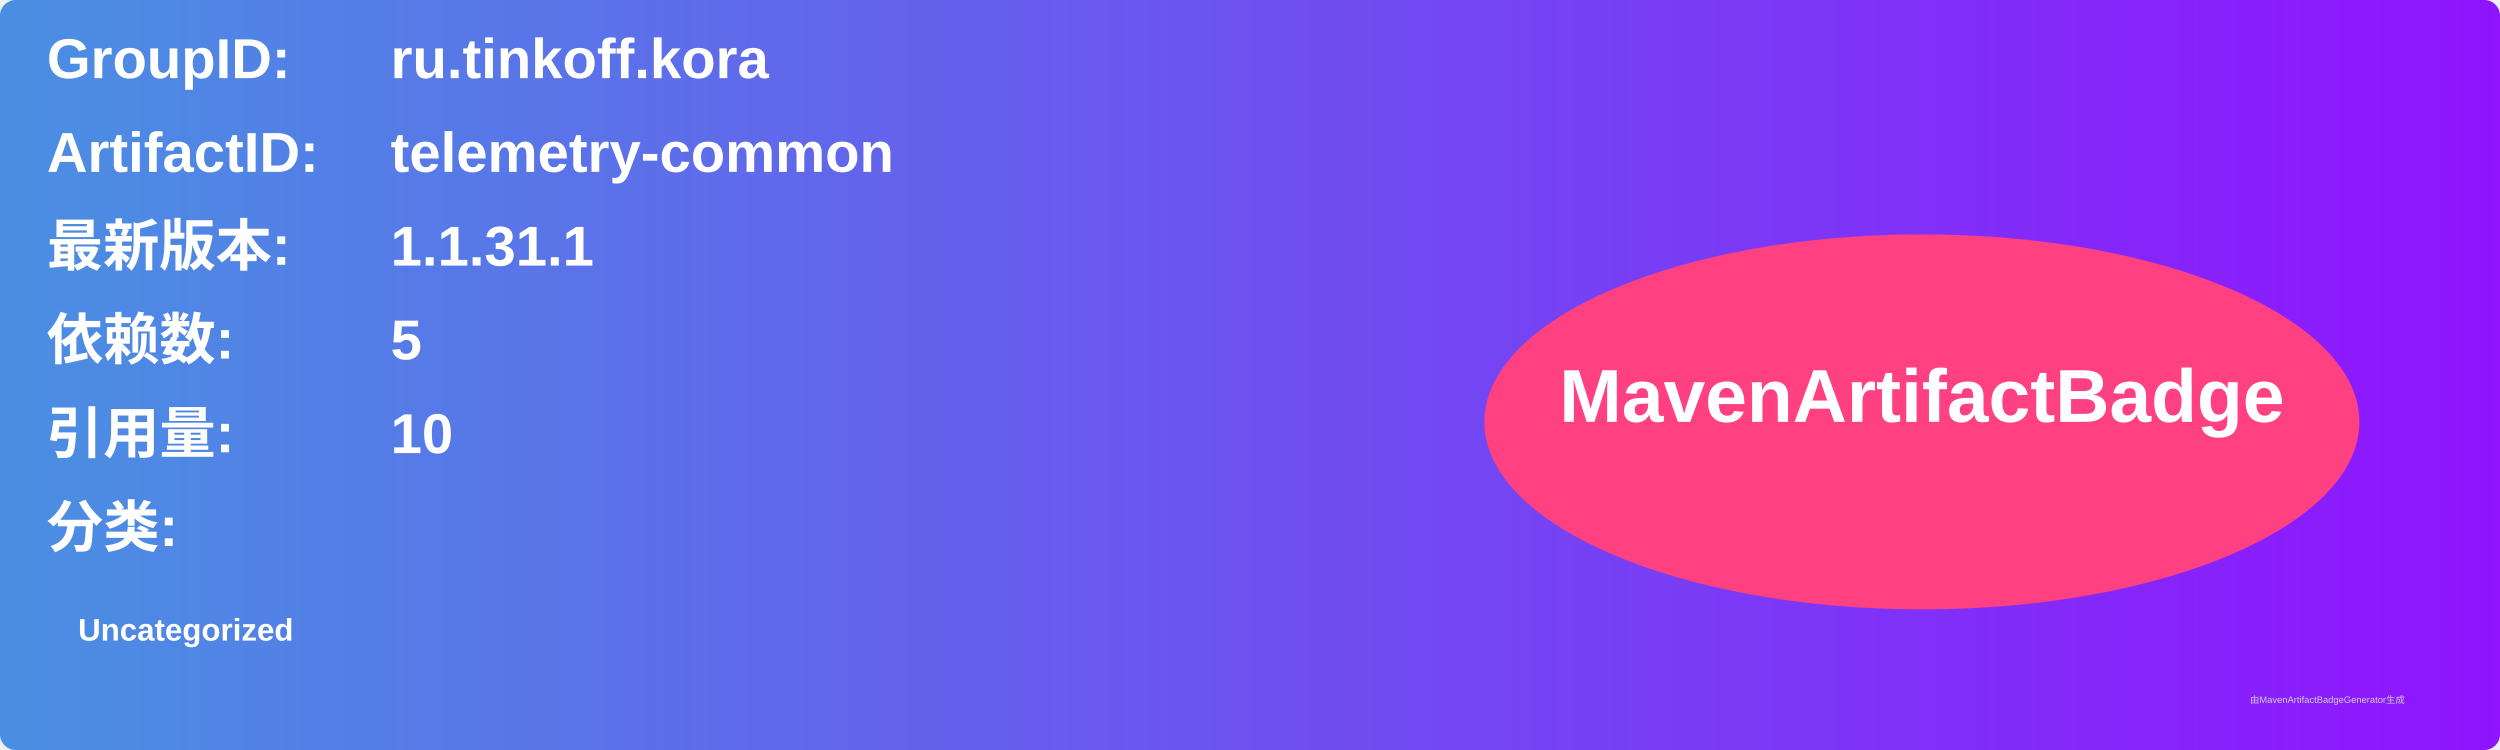
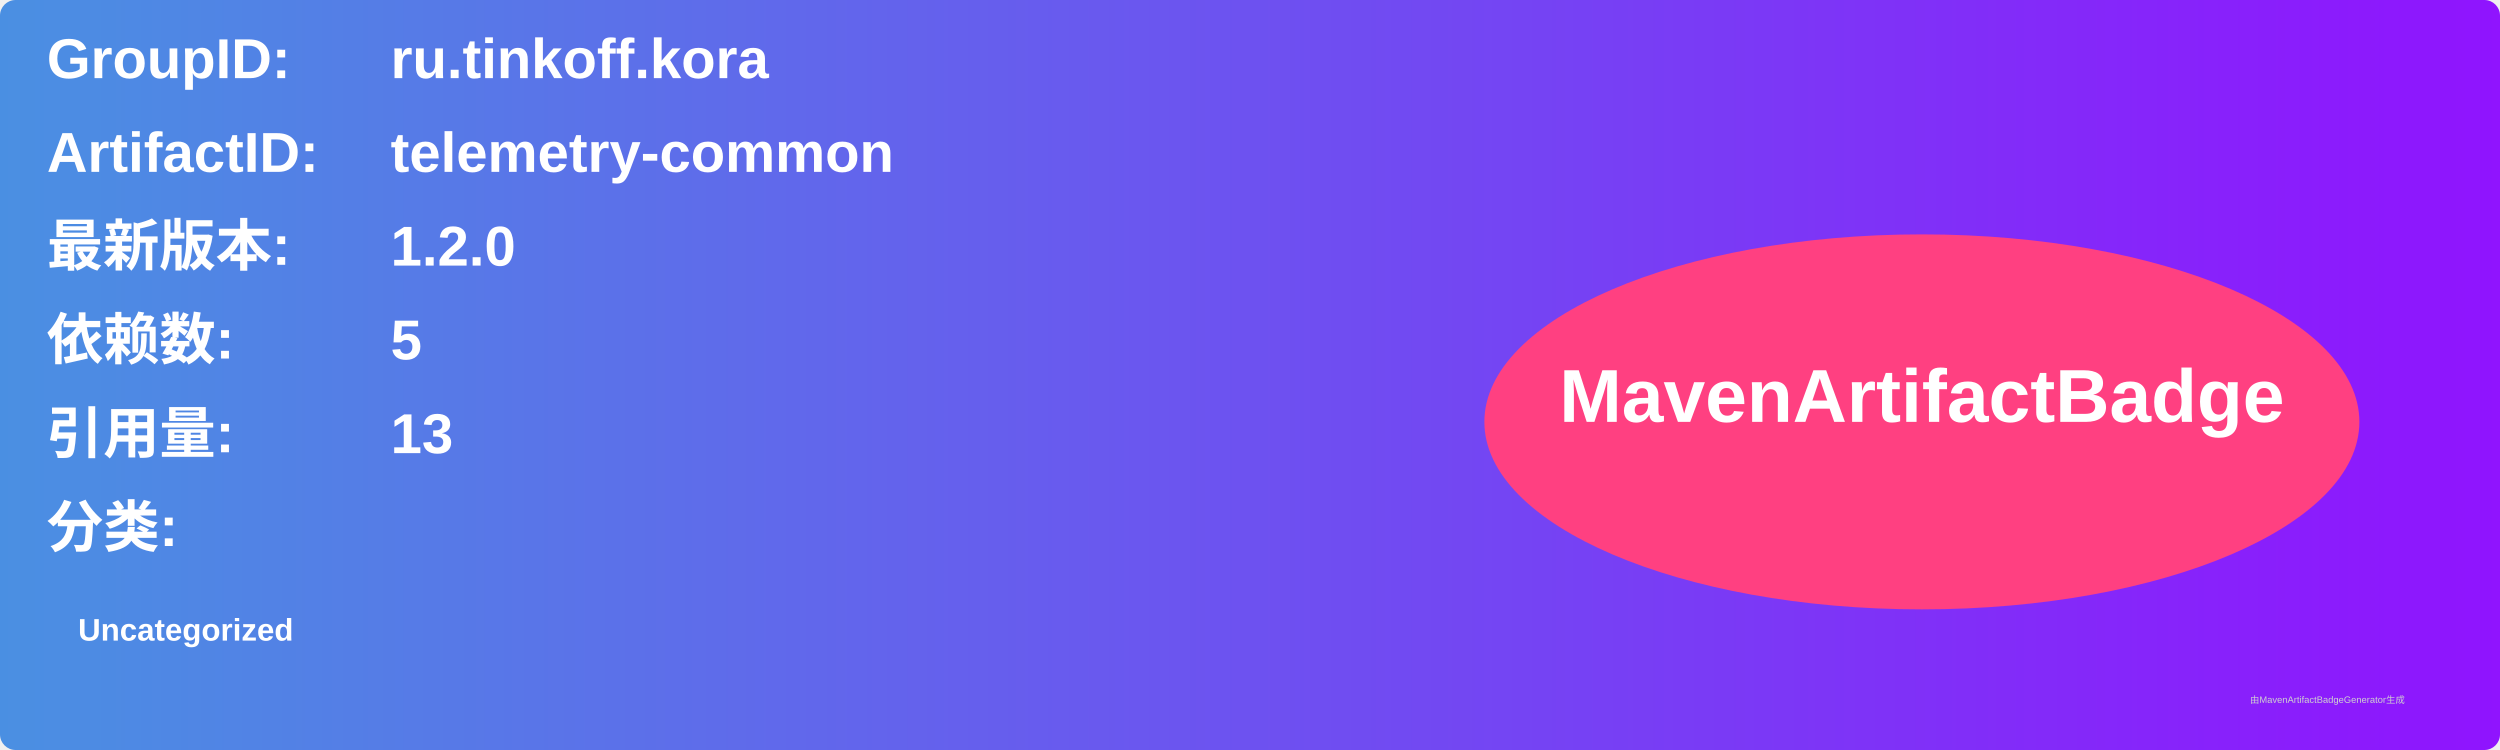
<svg xmlns="http://www.w3.org/2000/svg" width="800" height="240" viewBox="0 0 800 240">
  <linearGradient id="grad" x1="0%" y1="0%" x2="100%" y2="0%">
    <stop offset="0%" stop-color="#4a90e2" />
    <stop offset="100%" stop-color="#9013fe" />
  </linearGradient>
  <rect width="100%" height="100%" rx="5" ry="5" fill="url(#grad)" />
  <g transform="translate(15, 15)">
    <text x="0" y="10" font-family="Arial" font-size="18" fill="white" font-weight="bold" width="260">GroupID:</text>
    <text x="110" y="10" font-family="Arial" font-size="18" fill="white" font-weight="bold" width="460">ru.tinkoff.kora</text>
    <text x="0" y="40" font-family="Arial" font-size="18" fill="white" font-weight="bold" width="260">ArtifactID:</text>
    <text x="110" y="40" font-family="Arial" font-size="18" fill="white" font-weight="bold" width="460">telemetry-common</text>
    <text x="0" y="70" font-family="Arial" font-size="18" fill="white" font-weight="bold">最新版本:</text>
    <text x="110" y="70" font-family="Arial" font-size="18" fill="white" font-weight="bold">
-       <tspan font-weight="bold">1.1.31.1</tspan>
+       <tspan font-weight="bold">1.2.0</tspan>
    </text>
    <text x="0" y="100" font-family="Arial" font-size="18" fill="white" font-weight="bold">依赖数: </text>
    <text x="110" y="100" font-family="Arial" font-size="18" fill="white">
      <tspan font-weight="bold">5</tspan>
    </text>
    <text x="0" y="130" font-family="Arial" font-size="18" fill="white" font-weight="bold">引用量: </text>
    <text x="110" y="130" font-family="Arial" font-size="18" fill="white">
-       <tspan font-weight="bold">10</tspan>
+       <tspan font-weight="bold">13</tspan>
    </text>
    <text x="0" y="160" font-family="Arial" font-size="18" fill="white" font-weight="bold">分类:</text>
    <text x="10" y="190" font-family="Arial" font-size="10" fill="white">
      <tspan font-weight="bold">Uncategorized</tspan>
    </text>
    <ellipse cx="600" cy="120" rx="140" ry="60" fill="#ff4081" />
    <text x="600" y="120" text-anchor="middle" font-family="Arial" font-size="24" fill="white" font-weight="bold">MavenArtifactBadge</text>
  </g>
  <text x="720" y="225" font-family="Arial" font-size="3" fill="#d0d0d0">由MavenArtifactBadgeGenerator生成</text>
</svg>
